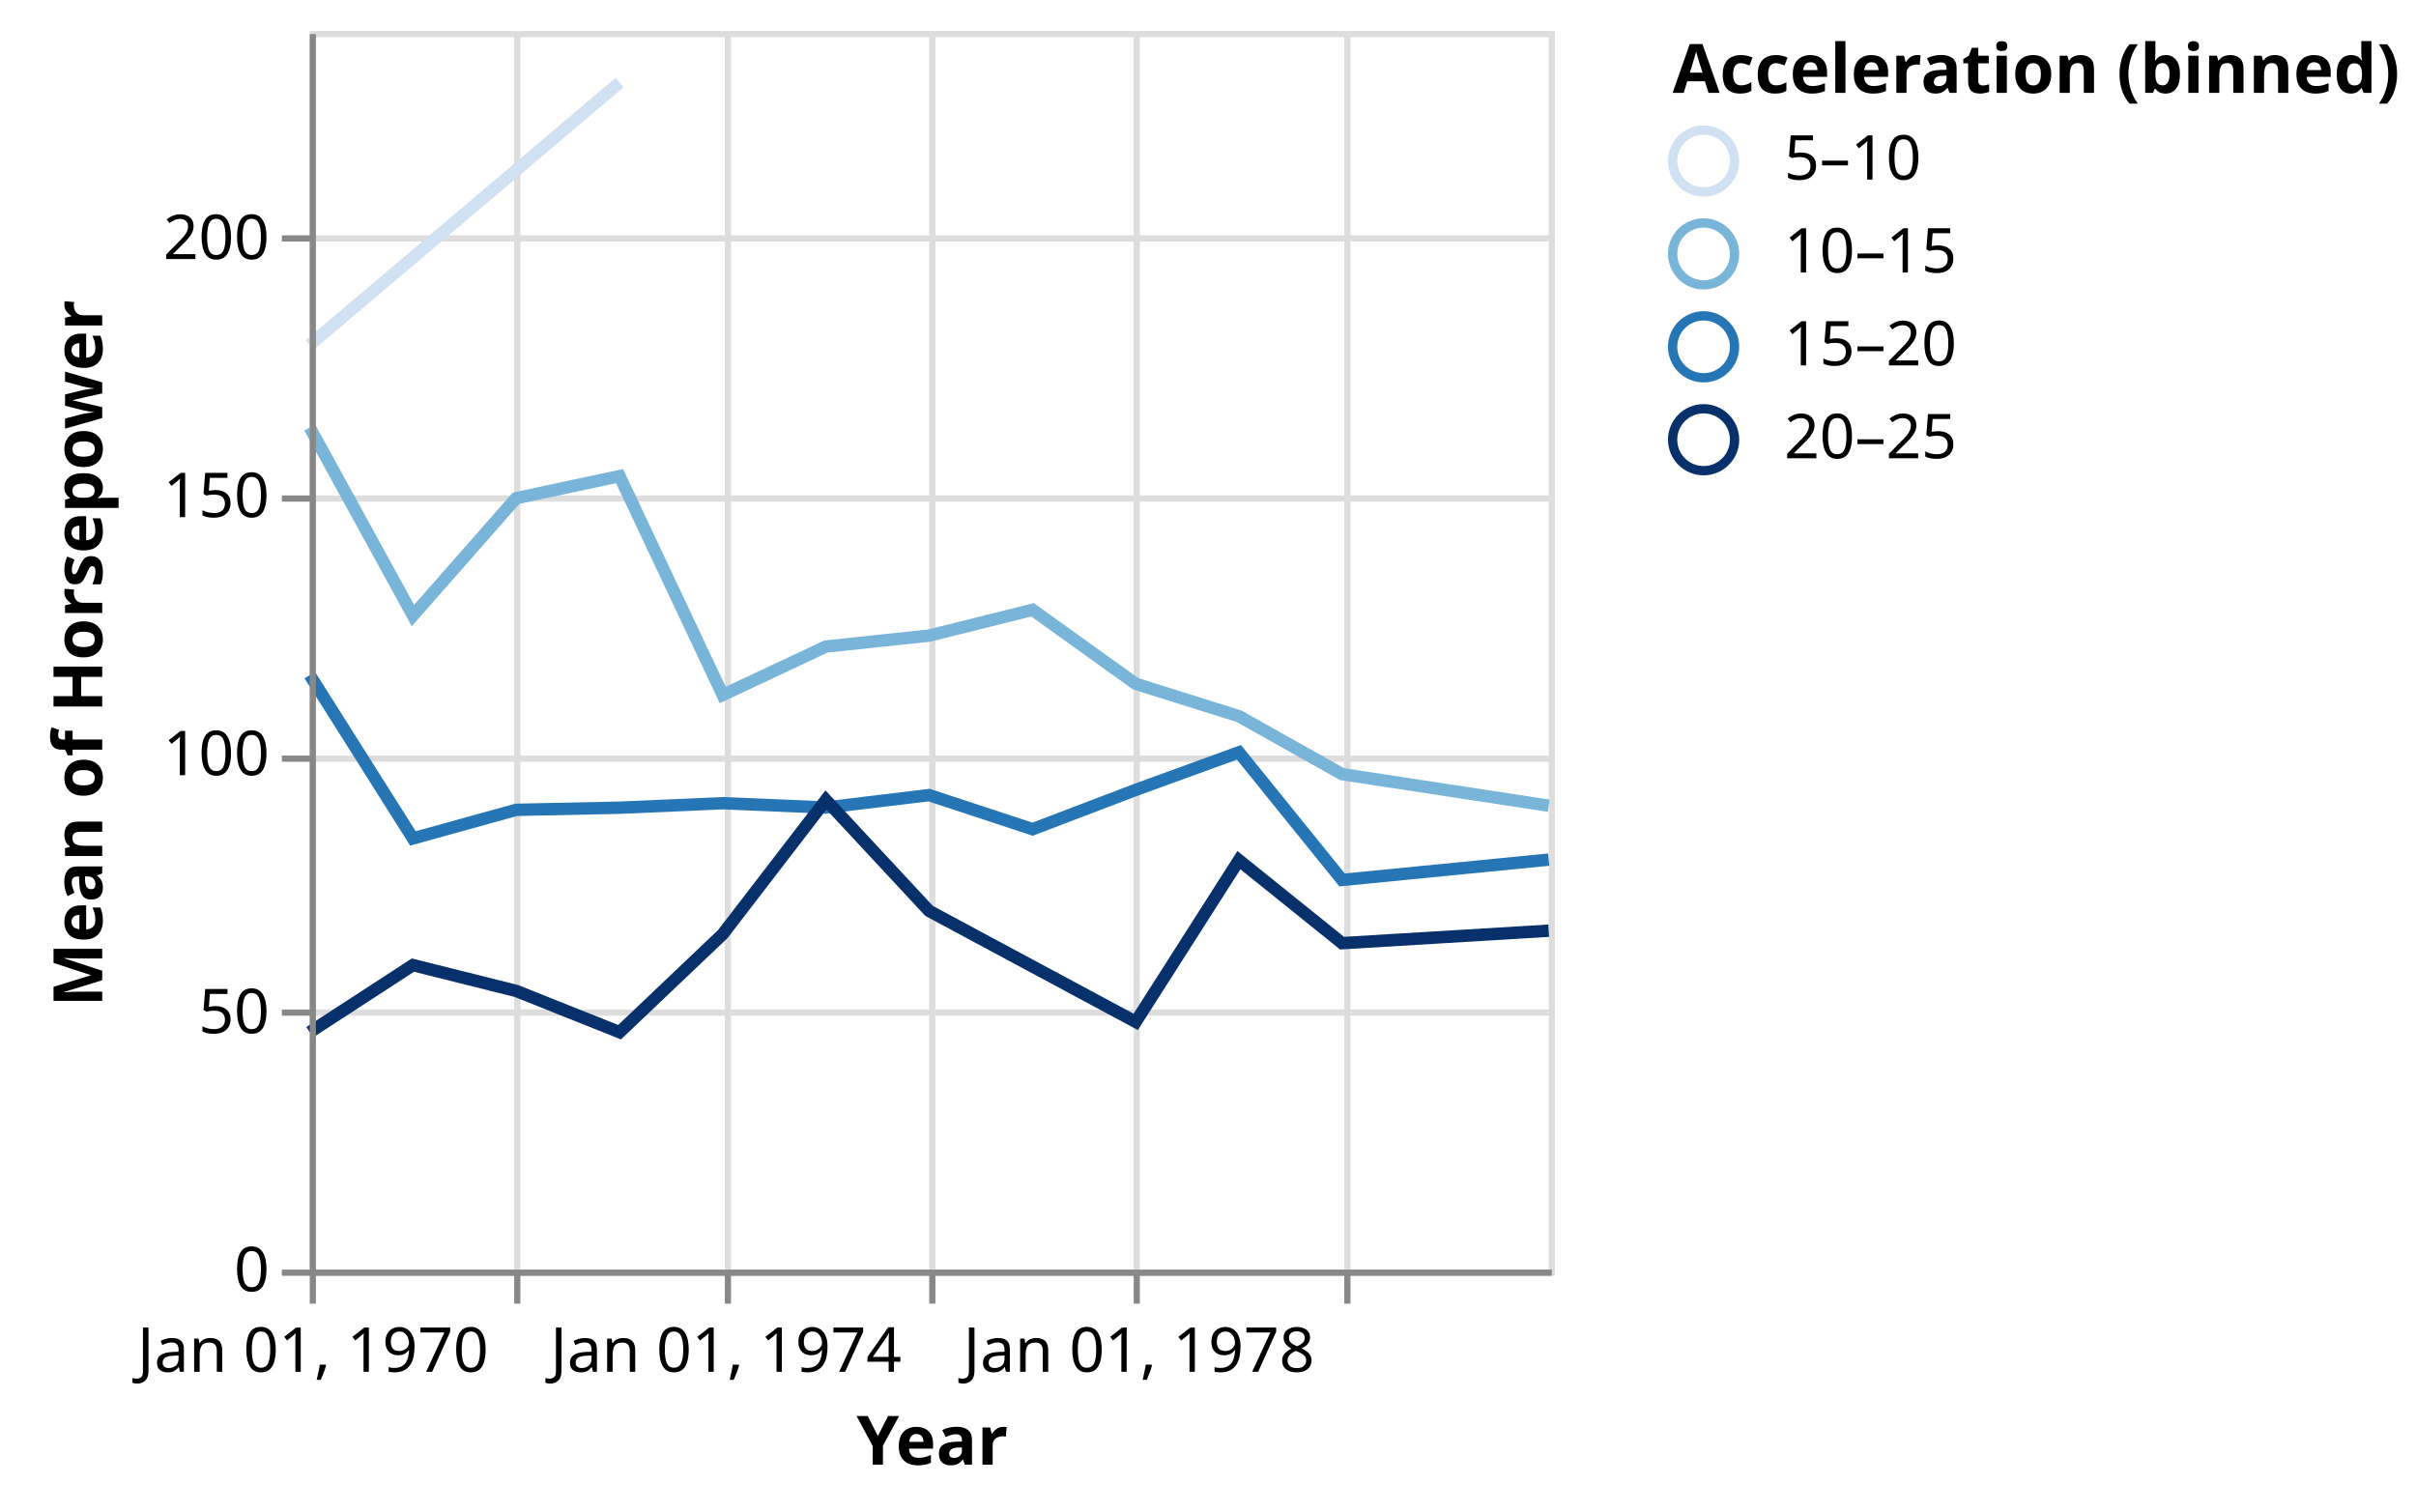
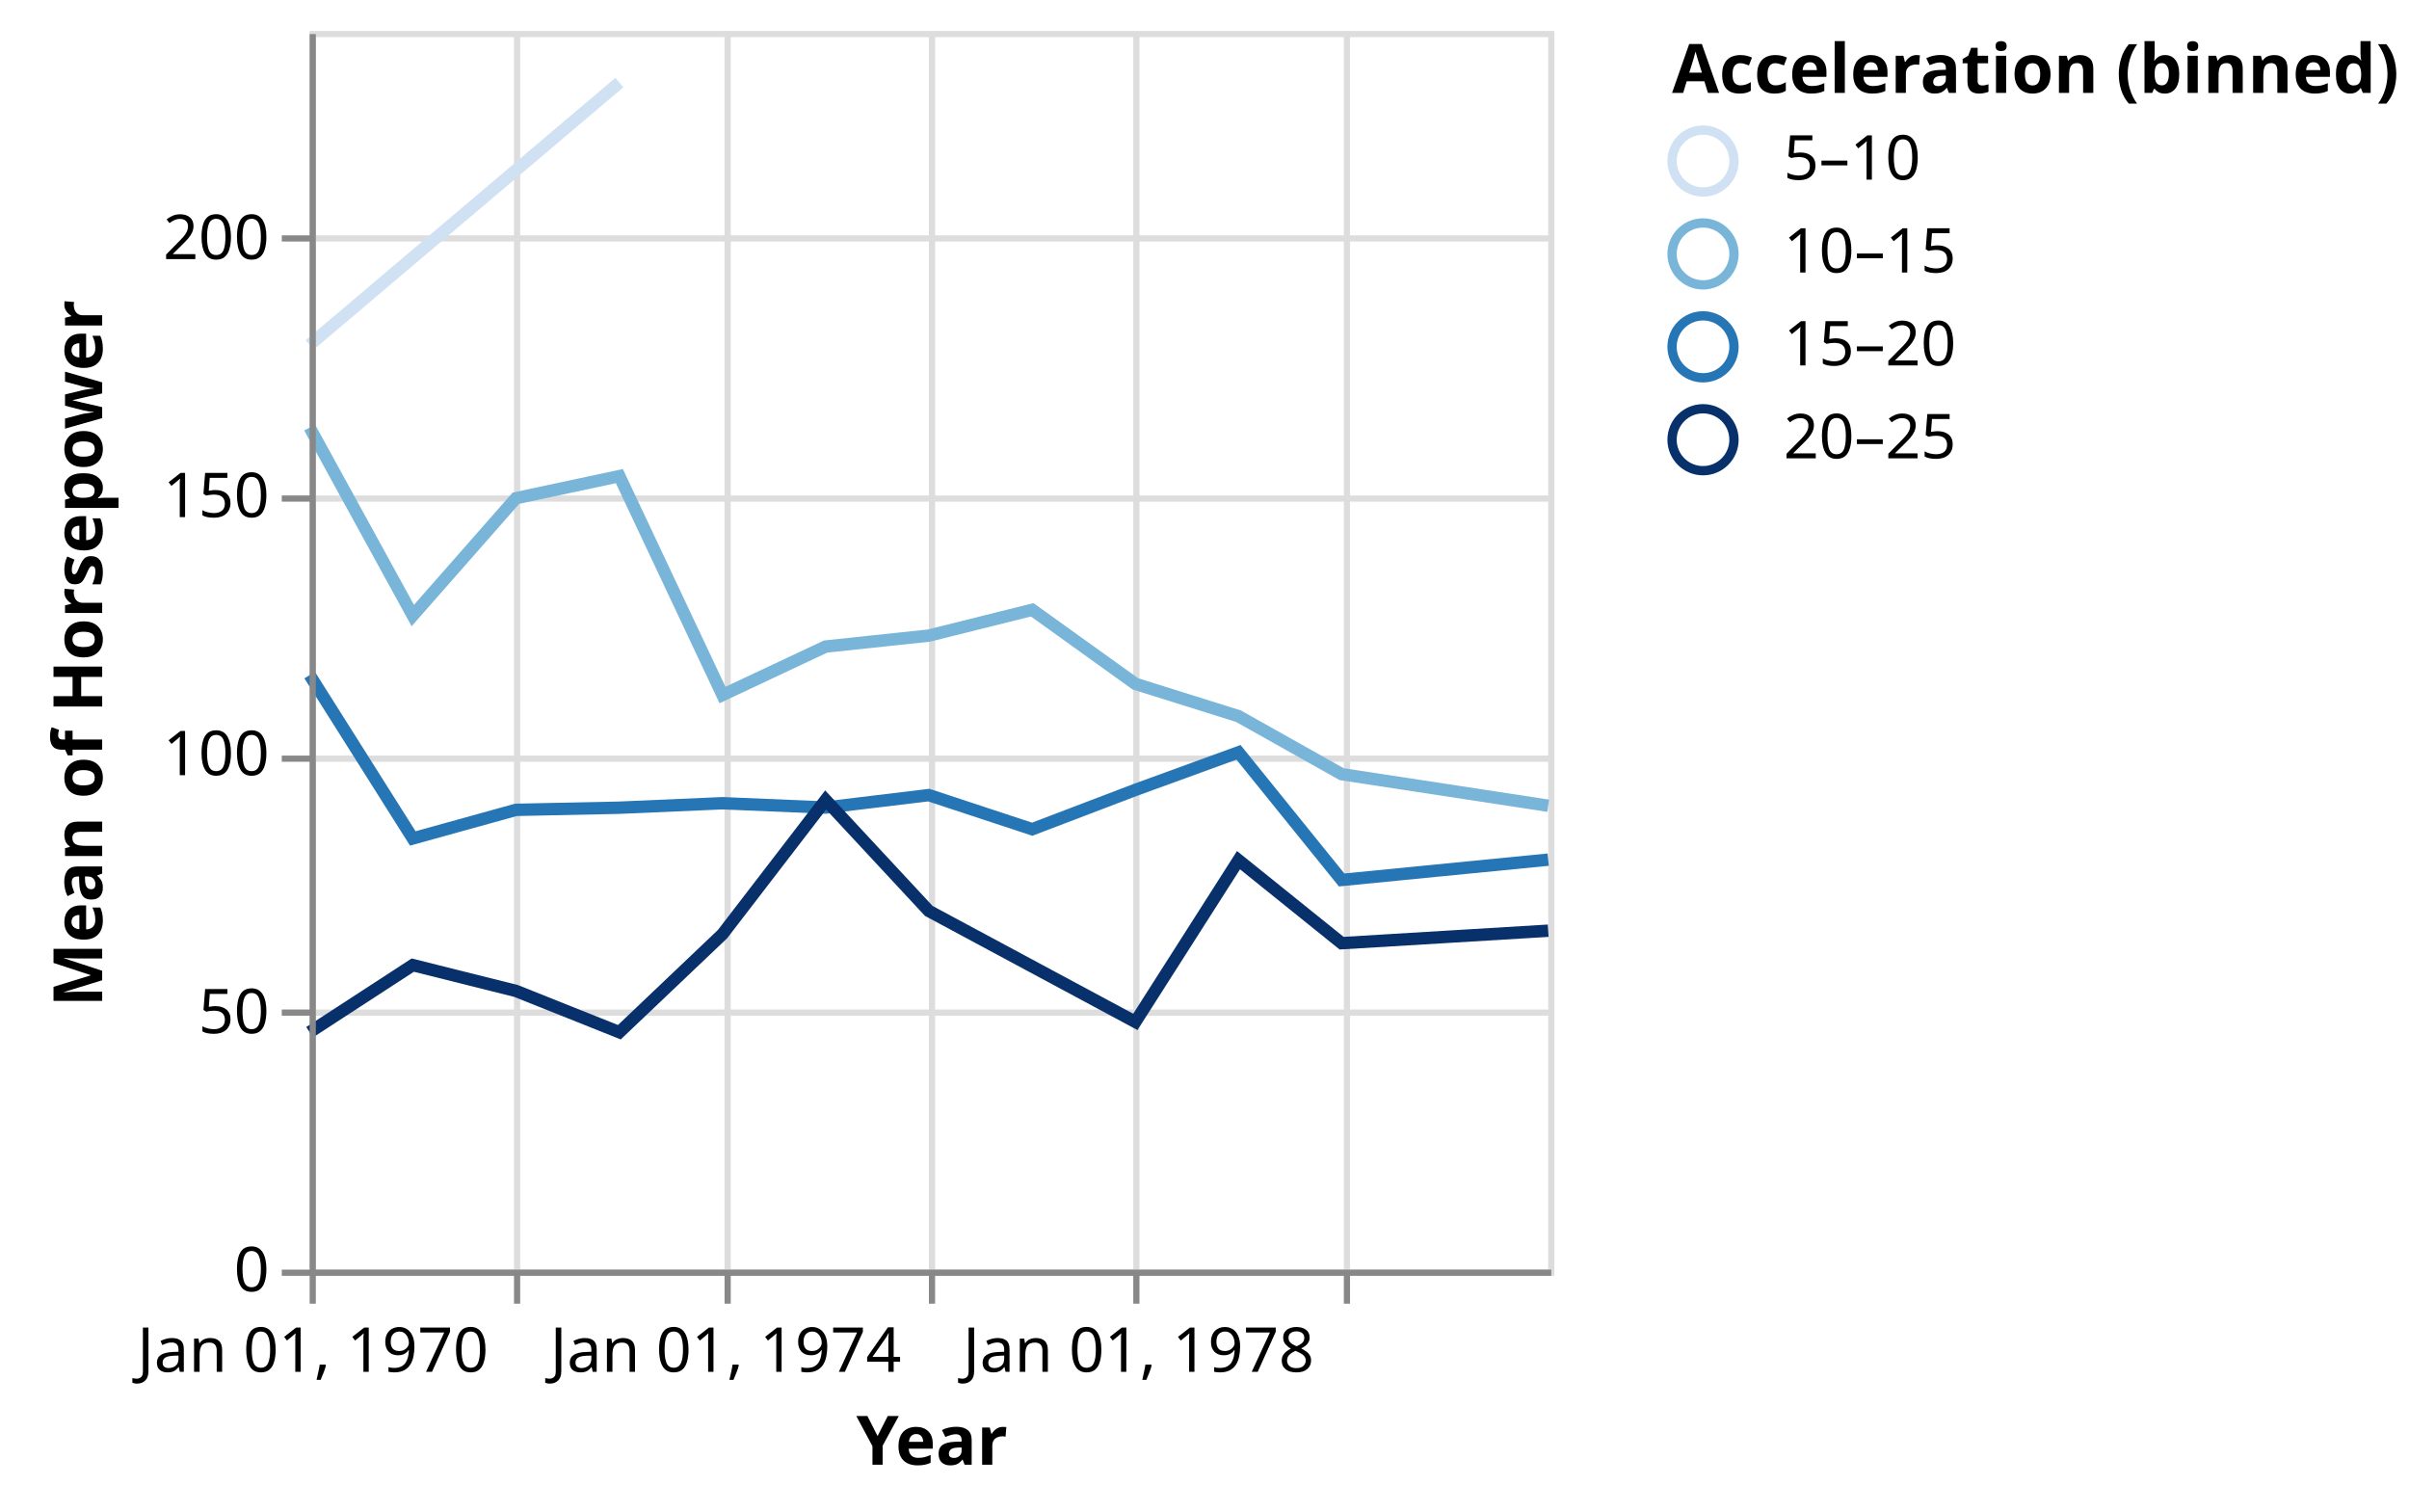
- <svg xmlns="http://www.w3.org/2000/svg" class="marks" width="390" height="244" viewBox="0 0 390 244" version="1.1">
+ <svg xmlns="http://www.w3.org/2000/svg" class="marks" width="389" height="244" viewBox="0 0 389 244" version="1.1">
  <g transform="translate(50,5)">
    <g class="mark-group role-frame root">
      <g transform="translate(0,0)">
        <path class="background" d="M0.5,0.5h200v200h-200Z" style="fill: transparent; stroke: #ddd;" />
        <g>
          <g class="mark-group role-axis">
            <g transform="translate(0.5,200.5)">
              <path class="background" d="M0,0h0v0h0Z" style="pointer-events: none; fill: none;" />
              <g>
                <g class="mark-rule role-axis-grid" style="pointer-events: none;">
                  <line transform="translate(0,-200)" x2="0" y2="200" style="fill: none; stroke: #ddd; stroke-width: 1; stroke-dasharray: ; opacity: 1;" />
                  <line transform="translate(33,-200)" x2="0" y2="200" style="fill: none; stroke: #ddd; stroke-width: 1; stroke-dasharray: ; opacity: 1;" />
                  <line transform="translate(67,-200)" x2="0" y2="200" style="fill: none; stroke: #ddd; stroke-width: 1; stroke-dasharray: ; opacity: 1;" />
                  <line transform="translate(100,-200)" x2="0" y2="200" style="fill: none; stroke: #ddd; stroke-width: 1; stroke-dasharray: ; opacity: 1;" />
                  <line transform="translate(133,-200)" x2="0" y2="200" style="fill: none; stroke: #ddd; stroke-width: 1; stroke-dasharray: ; opacity: 1;" />
                  <line transform="translate(167,-200)" x2="0" y2="200" style="fill: none; stroke: #ddd; stroke-width: 1; stroke-dasharray: ; opacity: 1;" />
                </g>
              </g>
            </g>
          </g>
          <g class="mark-group role-axis">
            <g transform="translate(0.5,0.5)">
              <path class="background" d="M0,0h0v0h0Z" style="pointer-events: none; fill: none;" />
              <g>
                <g class="mark-rule role-axis-grid" style="pointer-events: none;">
                  <line transform="translate(0,200)" x2="200" y2="0" style="fill: none; stroke: #ddd; stroke-width: 1; stroke-dasharray: ; opacity: 1;" />
                  <line transform="translate(0,158)" x2="200" y2="0" style="fill: none; stroke: #ddd; stroke-width: 1; stroke-dasharray: ; opacity: 1;" />
                  <line transform="translate(0,117)" x2="200" y2="0" style="fill: none; stroke: #ddd; stroke-width: 1; stroke-dasharray: ; opacity: 1;" />
                  <line transform="translate(0,75)" x2="200" y2="0" style="fill: none; stroke: #ddd; stroke-width: 1; stroke-dasharray: ; opacity: 1;" />
                  <line transform="translate(0,33)" x2="200" y2="0" style="fill: none; stroke: #ddd; stroke-width: 1; stroke-dasharray: ; opacity: 1;" />
                </g>
              </g>
            </g>
          </g>
          <g class="mark-group role-scope pathgroup">
            <g transform="translate(0,0)">
              <path class="background" d="M0,0h200v200h-200Z" style="fill: none;" />
              <g>
                <g class="mark-line role-mark marks">
                  <path d="M200,125.098L166.644,120L149.989,110.641L133.333,105.417L116.678,93.462L99.977,97.628L83.322,99.394L66.667,107.222L50.011,71.875L33.311,75.444L16.655,94.389L0,64.028" style="fill: none; stroke: rgb(121, 181, 217); stroke-width: 2;" />
                </g>
              </g>
            </g>
            <g transform="translate(0,0)">
              <path class="background" d="M0,0h200v200h-200Z" style="fill: none;" />
              <g>
                <g class="mark-line role-mark marks">
                  <path d="M50.011,8.333L0,50.694" style="fill: none; stroke: rgb(207, 225, 242); stroke-width: 2;" />
                </g>
              </g>
            </g>
            <g transform="translate(0,0)">
              <path class="background" d="M0,0h200v200h-200Z" style="fill: none;" />
              <g>
                <g class="mark-line role-mark marks">
                  <path d="M200,133.803L166.644,137.083L149.989,116.474L133.333,122.54L116.678,128.889L99.977,123.382L83.322,125.392L66.667,124.693L50.011,125.417L33.311,125.764L16.655,130.379L0,104" style="fill: none; stroke: rgb(38, 118, 182); stroke-width: 2;" />
                </g>
              </g>
            </g>
            <g transform="translate(0,0)">
              <path class="background" d="M0,0h200v200h-200Z" style="fill: none;" />
              <g>
                <g class="mark-line role-mark marks">
                  <path d="M200,145.278L166.644,147.292L149.989,133.889L133.333,160L99.977,142.083L83.322,124.167L66.667,145.833L50.011,161.667L33.311,155L16.655,150.833L0,161.667" style="fill: none; stroke: rgb(8, 48, 107); stroke-width: 2;" />
                </g>
              </g>
            </g>
          </g>
          <g class="mark-group role-legend">
            <g transform="translate(220,0)">
-               <path class="background" d="M0,0h115v72h-115Z" style="pointer-events: none; fill: none;" />
+               <path class="background" d="M0,0h114v72h-114Z" style="pointer-events: none; fill: none;" />
              <g>
                <g class="mark-group role-legend-entry">
                  <g transform="translate(0,16)">
                    <path class="background" d="M0,0h0v0h0Z" style="pointer-events: none; fill: none;" />
                    <g>
                      <g class="mark-symbol role-legend-symbol" style="pointer-events: none;">
                        <path transform="translate(5,5)" d="M5,0A5,5,0,1,1,-5,0A5,5,0,1,1,5,0" style="fill: transparent; stroke: rgb(207, 225, 242); stroke-width: 1.5; opacity: 1;" />
                        <path transform="translate(5,20)" d="M5,0A5,5,0,1,1,-5,0A5,5,0,1,1,5,0" style="fill: transparent; stroke: rgb(121, 181, 217); stroke-width: 1.5; opacity: 1;" />
                        <path transform="translate(5,35)" d="M5,0A5,5,0,1,1,-5,0A5,5,0,1,1,5,0" style="fill: transparent; stroke: rgb(38, 118, 182); stroke-width: 1.5; opacity: 1;" />
                        <path transform="translate(5,50)" d="M5,0A5,5,0,1,1,-5,0A5,5,0,1,1,5,0" style="fill: transparent; stroke: rgb(8, 48, 107); stroke-width: 1.5; opacity: 1;" />
                      </g>
                      <g class="mark-text role-legend-label" style="pointer-events: none;">
                        <text text-anchor="start" transform="translate(18,8)" style="font: 10px sans-serif; fill: #000; opacity: 1;">5–10</text>
                        <text text-anchor="start" transform="translate(18,23)" style="font: 10px sans-serif; fill: #000; opacity: 1;">10–15</text>
                        <text text-anchor="start" transform="translate(18,38)" style="font: 10px sans-serif; fill: #000; opacity: 1;">15–20</text>
                        <text text-anchor="start" transform="translate(18,53)" style="font: 10px sans-serif; fill: #000; opacity: 1;">20–25</text>
                      </g>
                    </g>
                  </g>
                </g>
                <g class="mark-text role-legend-title" style="pointer-events: none;">
                  <text text-anchor="start" transform="translate(0,10)" style="font: bold 11px sans-serif; fill: #000; opacity: 1;">Acceleration (binned)</text>
                </g>
              </g>
            </g>
          </g>
          <g class="mark-group role-axis">
            <g transform="translate(0.5,200.5)">
              <path class="background" d="M0,0h0v0h0Z" style="pointer-events: none; fill: none;" />
              <g>
                <g class="mark-rule role-axis-tick" style="pointer-events: none;">
                  <line transform="translate(0,0)" x2="0" y2="5" style="fill: none; stroke: #888; stroke-width: 1; opacity: 1;" />
                  <line transform="translate(33,0)" x2="0" y2="5" style="fill: none; stroke: #888; stroke-width: 1; opacity: 1;" />
                  <line transform="translate(67,0)" x2="0" y2="5" style="fill: none; stroke: #888; stroke-width: 1; opacity: 1;" />
                  <line transform="translate(100,0)" x2="0" y2="5" style="fill: none; stroke: #888; stroke-width: 1; opacity: 1;" />
                  <line transform="translate(133,0)" x2="0" y2="5" style="fill: none; stroke: #888; stroke-width: 1; opacity: 1;" />
                  <line transform="translate(167,0)" x2="0" y2="5" style="fill: none; stroke: #888; stroke-width: 1; opacity: 1;" />
                </g>
                <g class="mark-text role-axis-label" style="pointer-events: none;">
                  <text text-anchor="middle" transform="translate(0.01521028,16)" style="font: 10px sans-serif; fill: #000; opacity: 1;">Jan 01, 1970</text>
                  <text text-anchor="middle" transform="translate(33.32573,16)" style="font: 10px sans-serif; fill: #000; opacity: 0;">Jan 01, 1972</text>
                  <text text-anchor="middle" transform="translate(66.68188,16)" style="font: 10px sans-serif; fill: #000; opacity: 1;">Jan 01, 1974</text>
                  <text text-anchor="middle" transform="translate(99.99239,16)" style="font: 10px sans-serif; fill: #000; opacity: 0;">Jan 01, 1976</text>
                  <text text-anchor="middle" transform="translate(133.3485,16)" style="font: 10px sans-serif; fill: #000; opacity: 1;">Jan 01, 1978</text>
                  <text text-anchor="middle" transform="translate(166.6591,16)" style="font: 10px sans-serif; fill: #000; opacity: 0;">Jan 01, 1980</text>
                </g>
                <g class="mark-rule role-axis-domain" style="pointer-events: none;">
                  <line transform="translate(0,0)" x2="200" y2="0" style="fill: none; stroke: #888; stroke-width: 1; opacity: 1;" />
                </g>
                <g class="mark-text role-axis-title" style="pointer-events: none;">
                  <text text-anchor="middle" transform="translate(100,31)" style="font: bold 11px sans-serif; fill: #000; opacity: 1;">Year</text>
                </g>
              </g>
            </g>
          </g>
          <g class="mark-group role-axis">
            <g transform="translate(0.5,0.5)">
              <path class="background" d="M0,0h0v0h0Z" style="pointer-events: none; fill: none;" />
              <g>
                <g class="mark-rule role-axis-tick" style="pointer-events: none;">
                  <line transform="translate(0,200)" x2="-5" y2="0" style="fill: none; stroke: #888; stroke-width: 1; opacity: 1;" />
                  <line transform="translate(0,158)" x2="-5" y2="0" style="fill: none; stroke: #888; stroke-width: 1; opacity: 1;" />
                  <line transform="translate(0,117)" x2="-5" y2="0" style="fill: none; stroke: #888; stroke-width: 1; opacity: 1;" />
                  <line transform="translate(0,75)" x2="-5" y2="0" style="fill: none; stroke: #888; stroke-width: 1; opacity: 1;" />
                  <line transform="translate(0,33)" x2="-5" y2="0" style="fill: none; stroke: #888; stroke-width: 1; opacity: 1;" />
                </g>
                <g class="mark-text role-axis-label" style="pointer-events: none;">
                  <text text-anchor="end" transform="translate(-7,203)" style="font: 10px sans-serif; fill: #000; opacity: 1;">0</text>
                  <text text-anchor="end" transform="translate(-7,161.3333)" style="font: 10px sans-serif; fill: #000; opacity: 1;">50</text>
                  <text text-anchor="end" transform="translate(-7,119.6667)" style="font: 10px sans-serif; fill: #000; opacity: 1;">100</text>
                  <text text-anchor="end" transform="translate(-7,78)" style="font: 10px sans-serif; fill: #000; opacity: 1;">150</text>
                  <text text-anchor="end" transform="translate(-7,36.33333)" style="font: 10px sans-serif; fill: #000; opacity: 1;">200</text>
                </g>
                <g class="mark-rule role-axis-domain" style="pointer-events: none;">
                  <line transform="translate(0,200)" x2="0" y2="-200" style="fill: none; stroke: #888; stroke-width: 1; opacity: 1;" />
                </g>
                <g class="mark-text role-axis-title" style="pointer-events: none;">
                  <text text-anchor="middle" transform="translate(-32,100) rotate(-90) translate(0,-2)" style="font: bold 11px sans-serif; fill: #000; opacity: 1;">Mean of Horsepower</text>
                </g>
              </g>
            </g>
          </g>
        </g>
      </g>
    </g>
  </g>
</svg>
